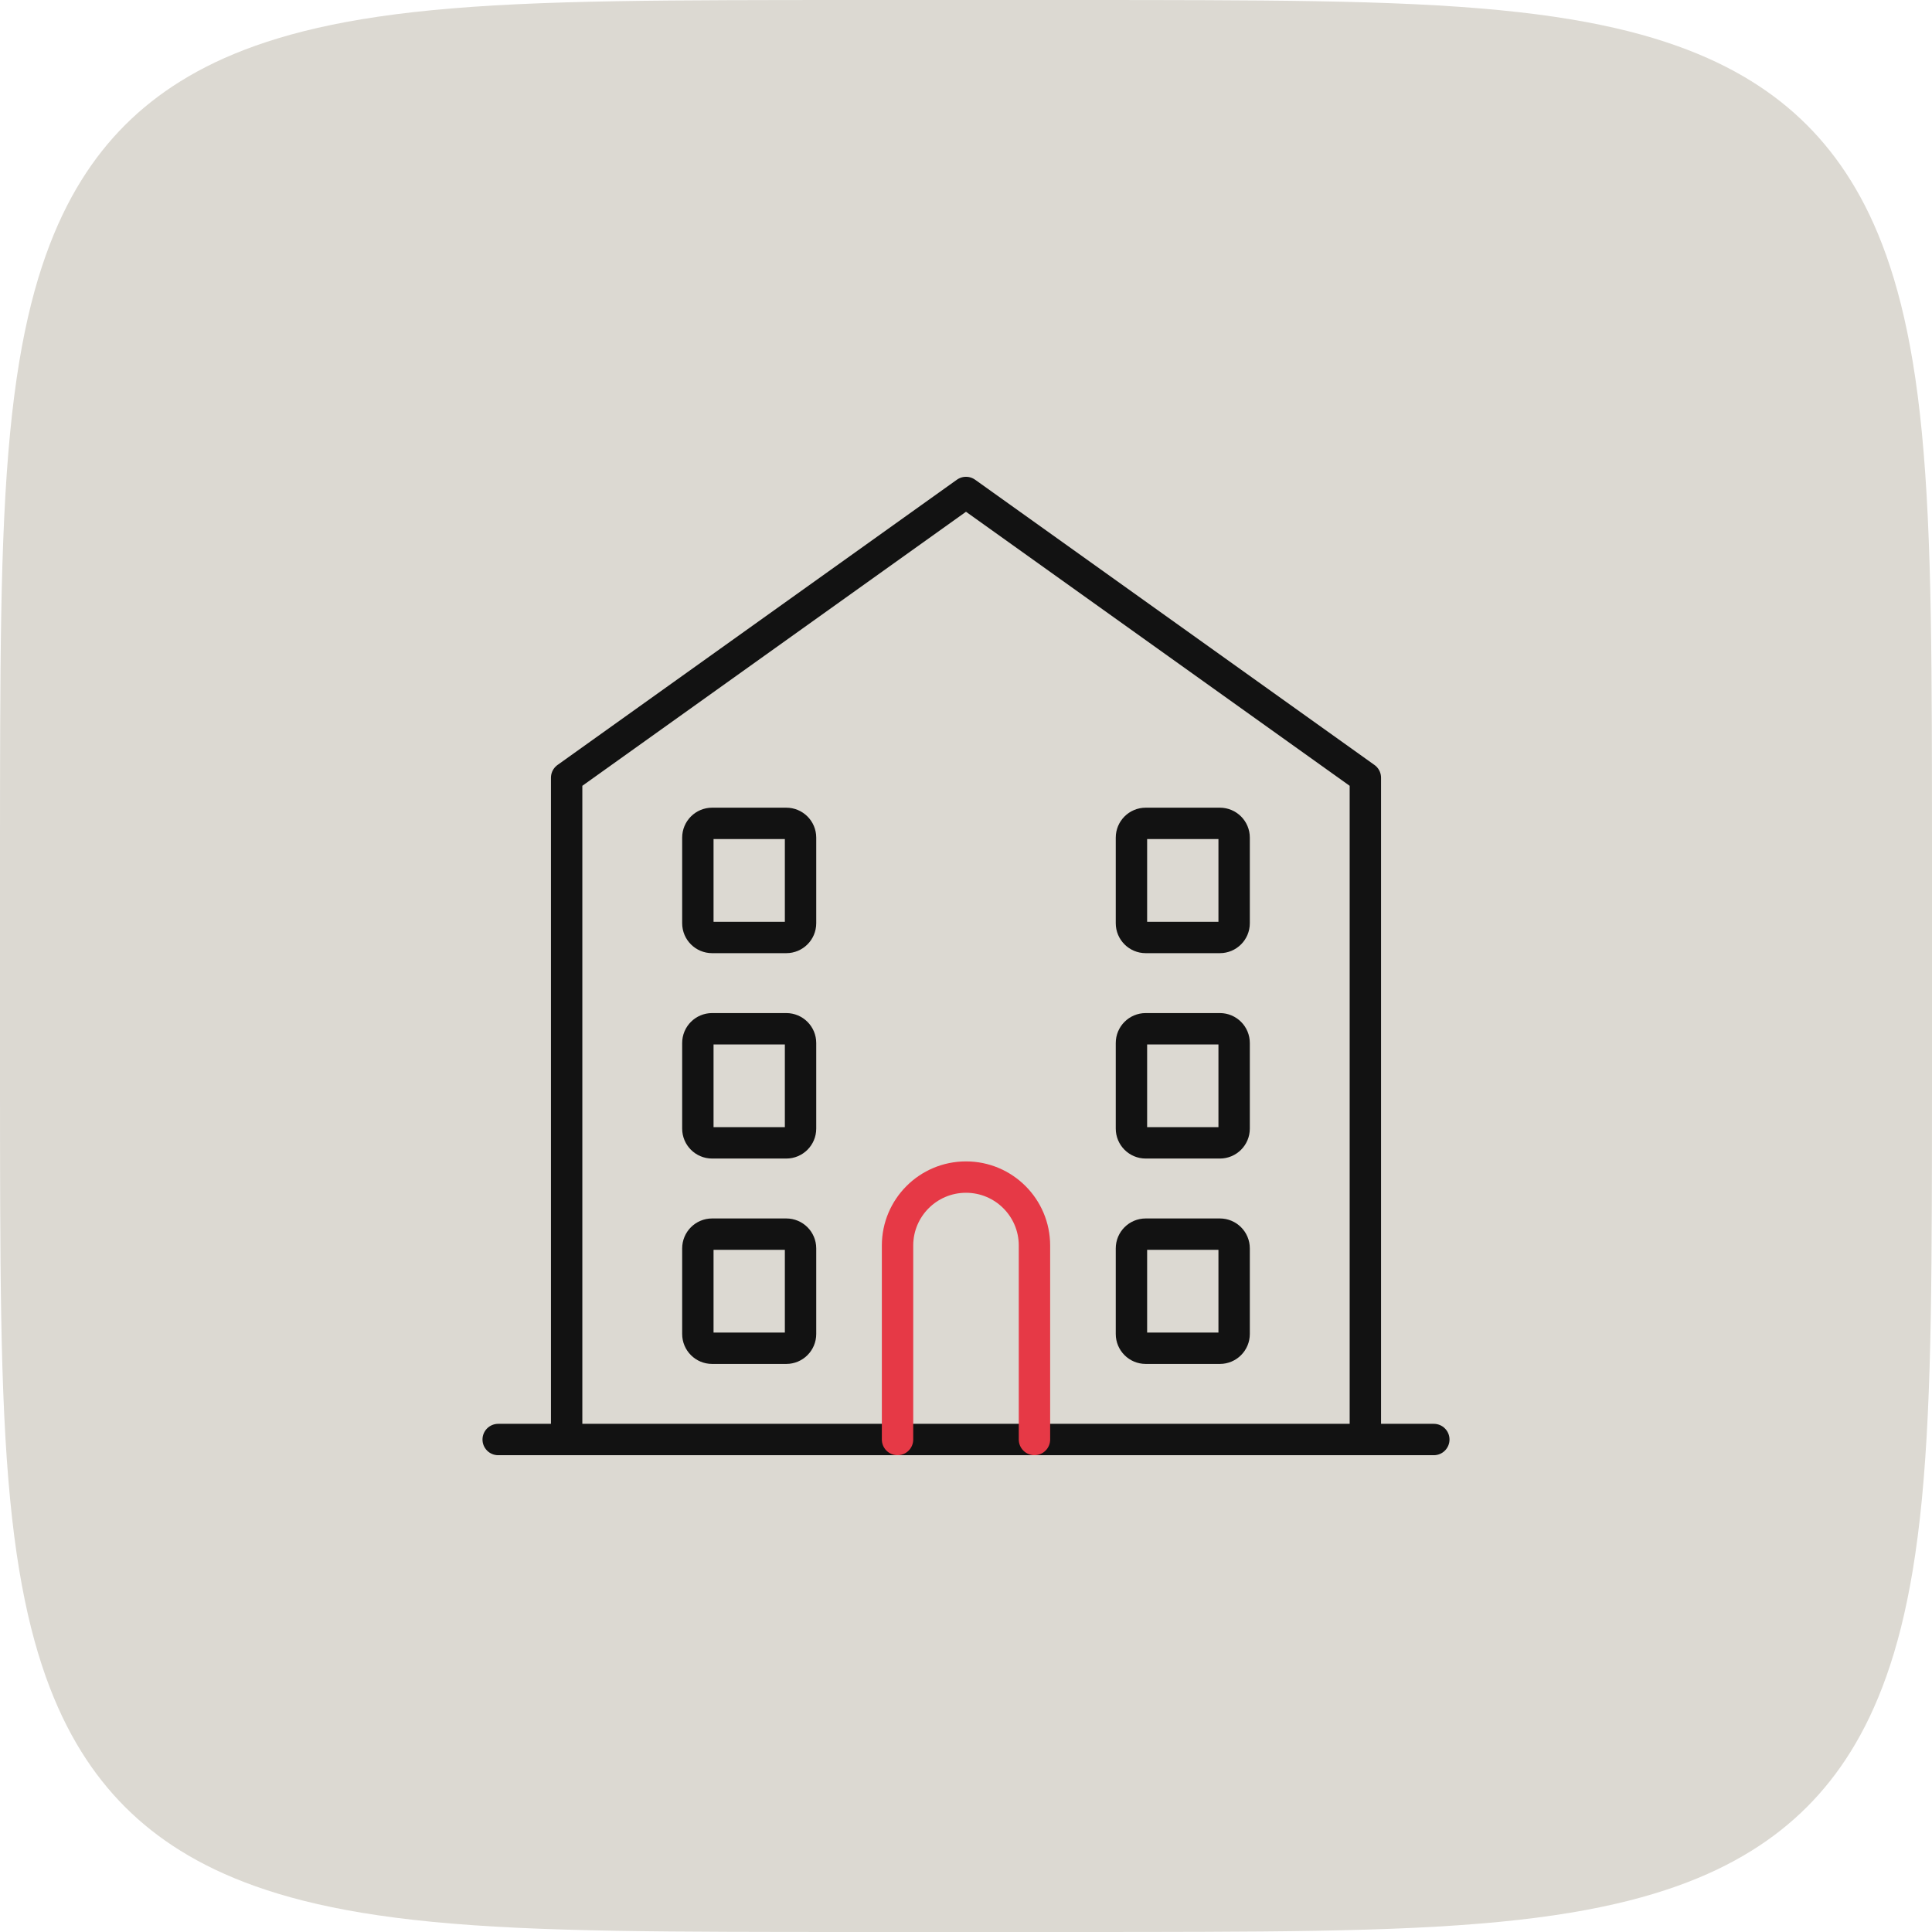
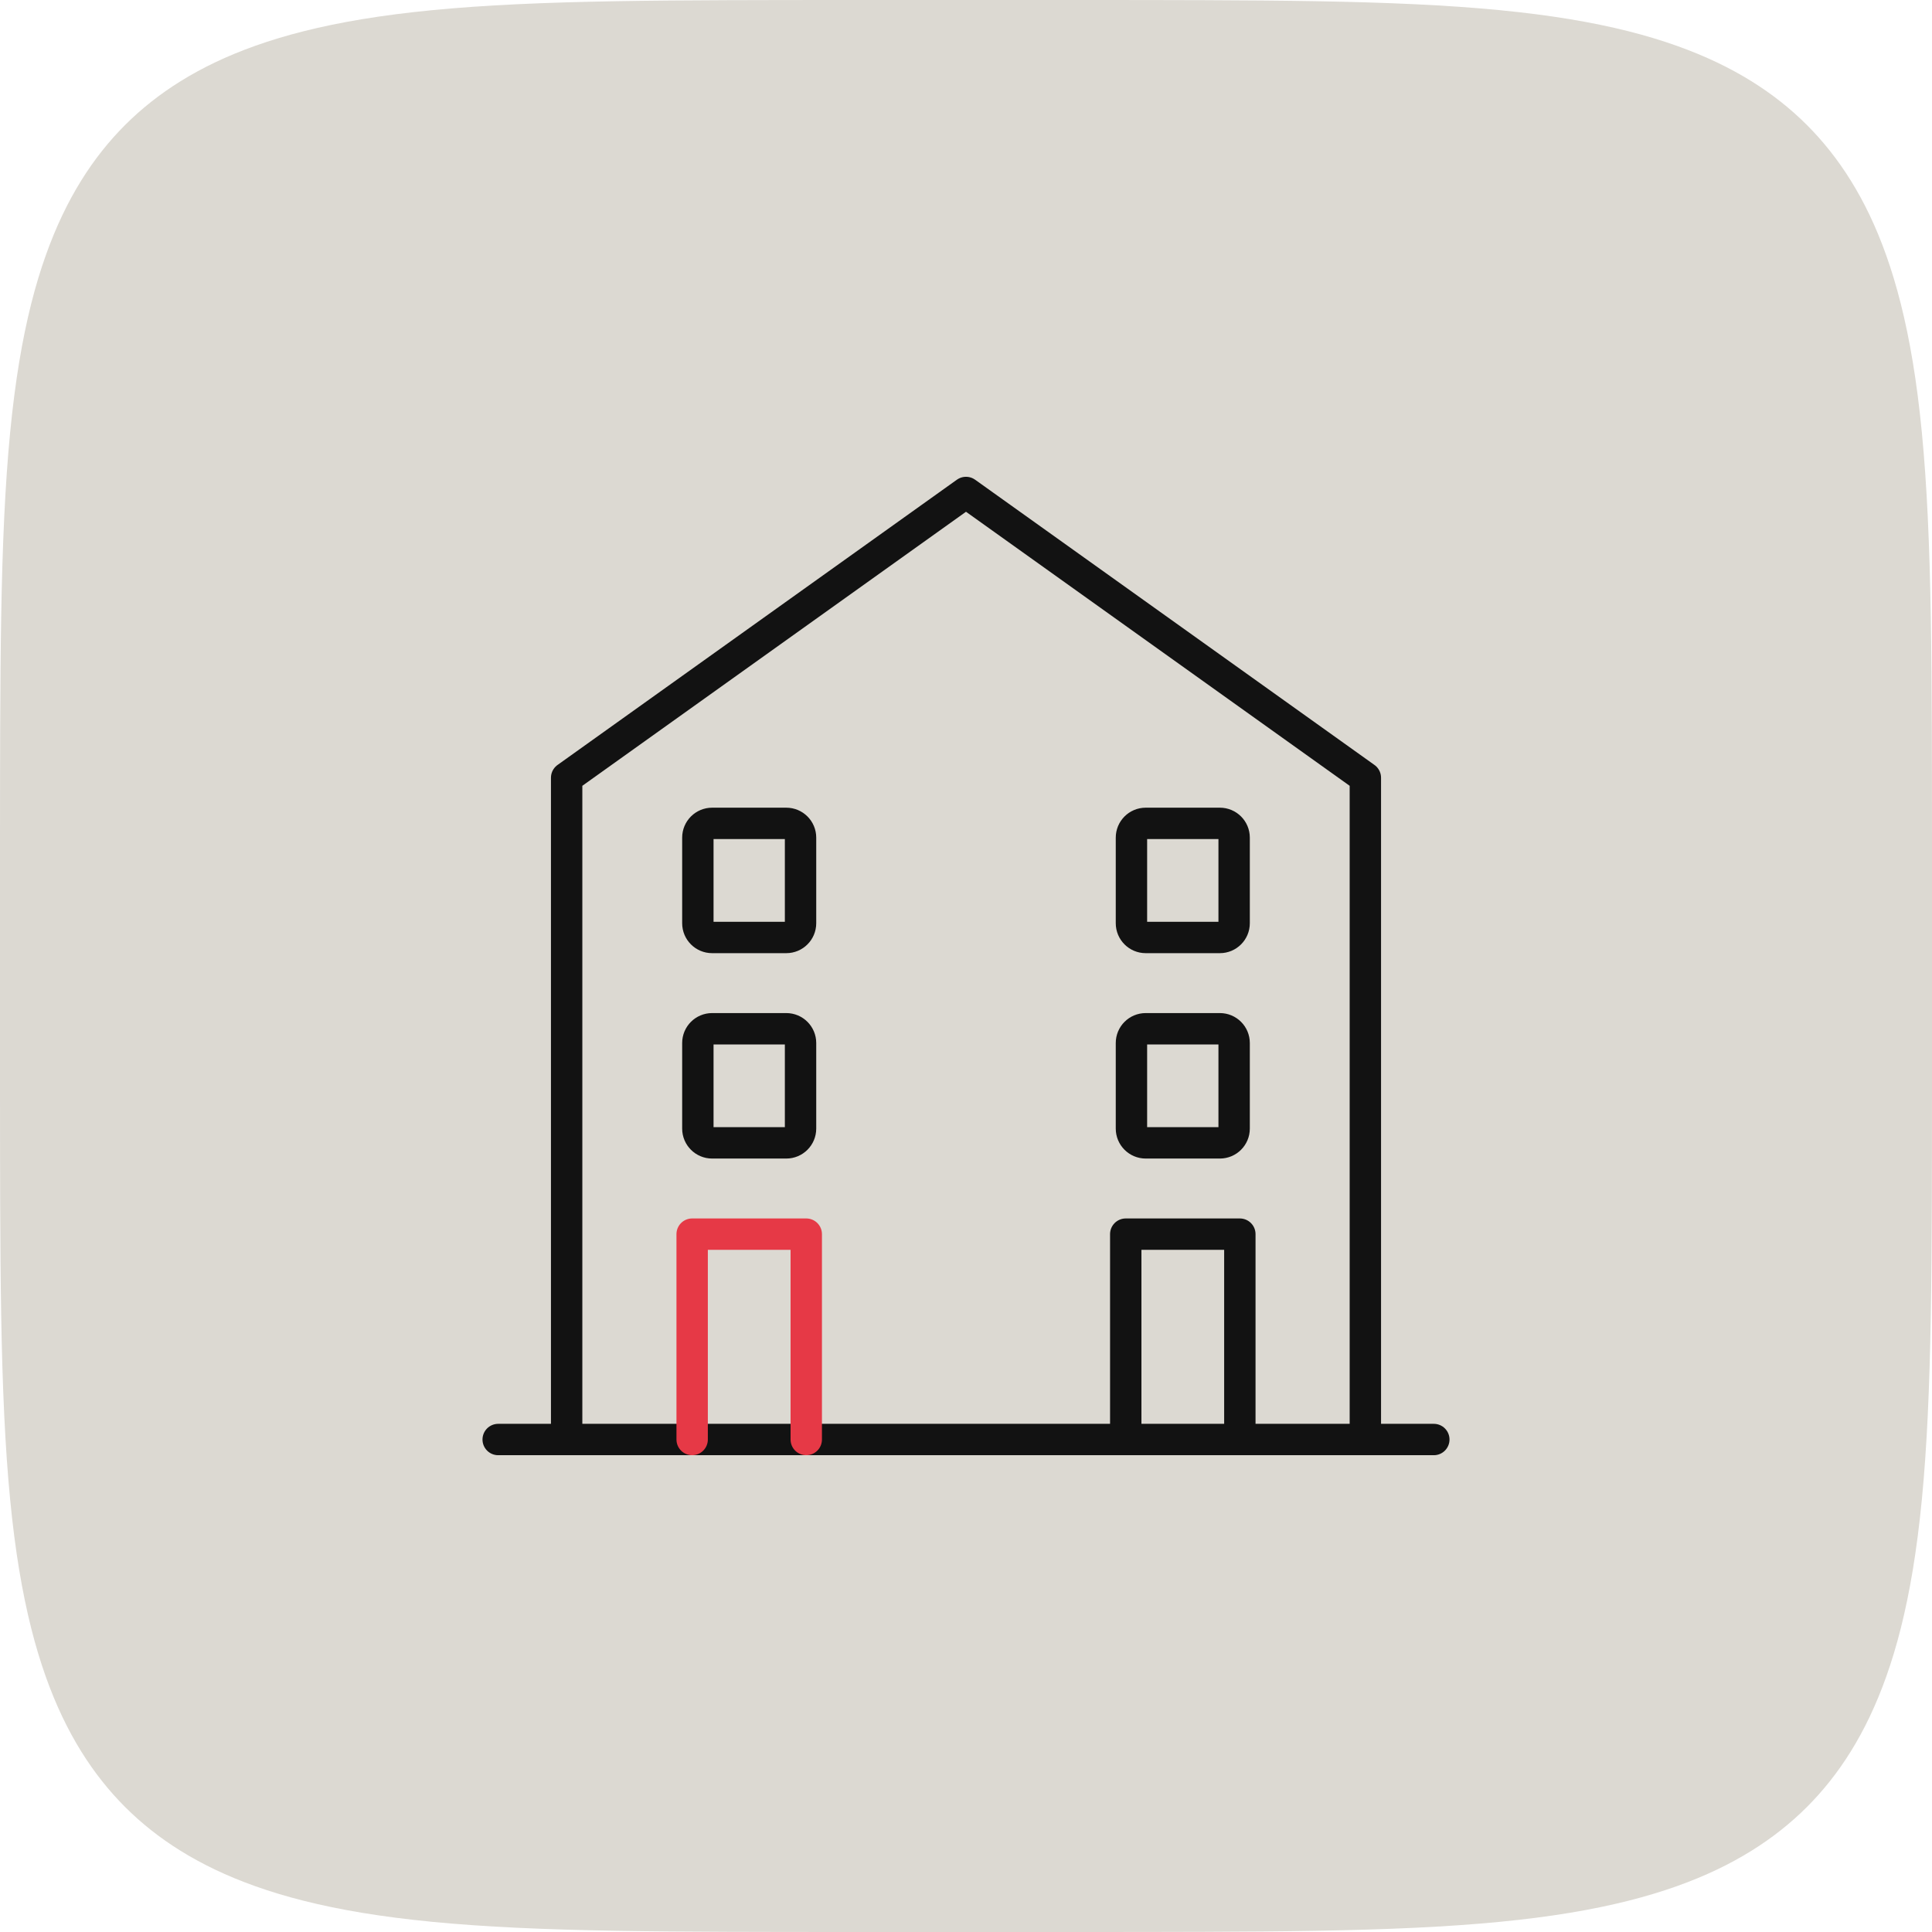
<svg xmlns="http://www.w3.org/2000/svg" id="oa-civic-line-housing-option-b-tile-rounded-newsprint-two-color" data-id="Housing-Option-B" width="128" height="128" viewBox="0 0 128 128">
  <path id="oa-civic-line-housing-option-b-tile-rounded-newsprint-two-color-tile" data-part="tile" d="M128 64C128 66.676 128 69.351 128 72.007C127.999 74.664 127.998 77.3 127.988 79.853C127.978 82.406 127.96 84.875 127.92 87.203C127.879 89.531 127.816 91.717 127.72 93.739C127.624 95.762 127.495 97.622 127.33 99.327C127.165 101.031 126.964 102.581 126.731 103.996C126.497 105.411 126.23 106.692 125.936 107.863C125.641 109.034 125.319 110.095 124.972 111.07C124.626 112.044 124.256 112.932 123.865 113.753C123.473 114.574 123.06 115.328 122.624 116.03C122.189 116.732 121.731 117.383 121.247 117.994C120.764 118.605 120.255 119.176 119.715 119.716C119.175 120.256 118.603 120.765 117.992 121.248C117.381 121.732 116.731 122.189 116.028 122.625C115.326 123.061 114.572 123.474 113.752 123.866C112.931 124.257 112.043 124.627 111.068 124.973C110.094 125.319 109.032 125.641 107.861 125.936C106.69 126.23 105.41 126.497 103.995 126.731C102.58 126.965 101.03 127.165 99.326 127.33C97.621 127.495 95.762 127.624 93.739 127.72C91.716 127.816 89.53 127.879 87.203 127.92C84.875 127.96 82.406 127.978 79.853 127.988C77.3 127.998 74.664 127.999 72.007 128C69.351 128 66.676 128 64 128C61.324 128 58.649 128 55.993 128C53.336 127.999 50.7 127.998 48.147 127.988C45.594 127.978 43.125 127.96 40.797 127.92C38.469 127.879 36.283 127.816 34.261 127.72C32.238 127.624 30.378 127.495 28.673 127.33C26.969 127.165 25.419 126.964 24.004 126.731C22.589 126.497 21.308 126.23 20.137 125.936C18.966 125.641 17.905 125.319 16.93 124.972C15.956 124.626 15.068 124.256 14.247 123.865C13.426 123.473 12.672 123.06 11.97 122.624C11.268 122.189 10.617 121.731 10.006 121.247C9.395 120.764 8.824 120.255 8.284 119.715C7.744 119.175 7.235 118.603 6.752 117.992C6.268 117.381 5.811 116.731 5.375 116.028C4.939 115.326 4.526 114.572 4.134 113.752C3.743 112.931 3.373 112.043 3.027 111.068C2.681 110.094 2.359 109.032 2.064 107.861C1.77 106.69 1.503 105.41 1.269 103.995C1.035 102.58 0.835 101.03 0.67 99.326C0.505 97.621 0.376 95.762 0.28 93.739C0.184 91.716 0.121 89.53 0.08 87.203C0.04 84.875 0.022 82.406 0.012 79.853C0.002 77.3 0.001 74.664 0 72.007C0 69.351 0 66.676 0 64C0 61.324 0 58.649 0 55.993C0.001 53.336 0.002 50.7 0.012 48.147C0.022 45.594 0.04 43.125 0.08 40.797C0.121 38.469 0.184 36.283 0.28 34.261C0.376 32.238 0.505 30.378 0.67 28.673C0.835 26.969 1.036 25.419 1.269 24.004C1.503 22.589 1.77 21.308 2.064 20.137C2.359 18.966 2.681 17.905 3.028 16.93C3.374 15.956 3.744 15.068 4.135 14.247C4.527 13.426 4.94 12.672 5.376 11.97C5.811 11.268 6.269 10.617 6.753 10.006C7.236 9.395 7.745 8.824 8.285 8.284C8.825 7.744 9.397 7.235 10.008 6.752C10.619 6.268 11.269 5.811 11.972 5.375C12.674 4.939 13.428 4.526 14.248 4.134C15.069 3.743 15.957 3.373 16.932 3.027C17.906 2.681 18.968 2.359 20.139 2.064C21.31 1.77 22.59 1.503 24.005 1.269C25.42 1.035 26.97 0.835 28.674 0.67C30.379 0.505 32.238 0.376 34.261 0.28C36.284 0.184 38.47 0.121 40.797 0.08C43.125 0.04 45.594 0.022 48.147 0.012C50.7 0.002 53.336 0.001 55.993 0C58.649 0 61.324 0 64 0C66.676 0 69.351 0 72.007 0C74.664 0.001 77.3 0.002 79.853 0.012C82.406 0.022 84.875 0.04 87.203 0.08C89.531 0.121 91.717 0.184 93.739 0.28C95.762 0.376 97.622 0.505 99.327 0.67C101.031 0.835 102.581 1.036 103.996 1.269C105.411 1.503 106.692 1.77 107.863 2.064C109.034 2.359 110.095 2.681 111.07 3.028C112.044 3.374 112.932 3.744 113.753 4.135C114.574 4.527 115.328 4.94 116.03 5.376C116.732 5.811 117.383 6.269 117.994 6.753C118.605 7.236 119.176 7.745 119.716 8.285C120.256 8.825 120.765 9.397 121.248 10.008C121.732 10.619 122.189 11.269 122.625 11.972C123.061 12.674 123.474 13.428 123.866 14.248C124.257 15.069 124.627 15.957 124.973 16.932C125.319 17.906 125.641 18.968 125.936 20.139C126.23 21.31 126.497 22.59 126.731 24.005C126.965 25.42 127.165 26.97 127.33 28.674C127.495 30.379 127.624 32.238 127.72 34.261C127.816 36.284 127.879 38.47 127.92 40.797C127.96 43.125 127.978 45.594 127.988 48.147C127.998 50.7 127.999 53.336 128 55.993C128 58.649 128 61.324 128 64Z" fill="#DCD9D2" />
  <g id="oa-civic-line-housing-option-b-tile-rounded-newsprint-two-color-icon" data-part="icon" transform="matrix(0.6204 0 0 0.6204 24.2944 24.2944)">
    <g id="oa-civic-line-housing-option-b-tile-rounded-newsprint-two-color-base" data-part="base">
      <polyline points="21.353,114.567 21.353,43.895 64,13.433 106.647,43.895 106.647,114.567" fill="none" stroke="#121212" stroke-width="3.351" stroke-linecap="round" stroke-linejoin="round" />
      <rect x="35.365" y="48.769" width="10.966" height="12.185" rx="1.523" fill="none" stroke="#121212" stroke-width="3.351" stroke-linecap="round" stroke-linejoin="round" />
      <rect x="81.668" y="48.769" width="10.966" height="12.185" rx="1.523" fill="none" stroke="#121212" stroke-width="3.351" stroke-linecap="round" stroke-linejoin="round" />
      <rect x="35.365" y="70.702" width="10.966" height="12.185" rx="1.523" fill="none" stroke="#121212" stroke-width="3.351" stroke-linecap="round" stroke-linejoin="round" />
      <rect x="81.668" y="70.702" width="10.966" height="12.185" rx="1.523" fill="none" stroke="#121212" stroke-width="3.351" stroke-linecap="round" stroke-linejoin="round" />
-       <rect x="35.365" y="92.635" width="10.966" height="12.185" rx="1.523" fill="none" stroke="#121212" stroke-width="3.351" stroke-linecap="round" stroke-linejoin="round" />
-       <rect x="81.668" y="92.635" width="10.966" height="12.185" rx="1.523" fill="none" stroke="#121212" stroke-width="3.351" stroke-linecap="round" stroke-linejoin="round" />
+       <polyline points="81.059,114.567 81.059,92.635 93.244,92.635 93.244,114.567" fill="none" stroke="#121212" stroke-width="3.351" stroke-linecap="round" stroke-linejoin="round" />
      <line x1="14.042" y1="114.567" x2="113.958" y2="114.567" fill="none" stroke="#121212" stroke-width="3.351" stroke-linecap="round" stroke-linejoin="round" />
    </g>
    <g id="oa-civic-line-housing-option-b-tile-rounded-newsprint-two-color-accent" data-part="accent">
-       <path d="M56.689 114.567 L56.689 93.853 A7.311 7.311 0 0 1 71.311 93.853 L71.311 114.567" fill="none" stroke="#E63946" stroke-width="3.351" stroke-linecap="round" stroke-linejoin="round" />
+       <polyline points="34.756,114.567 34.756,92.635 46.941,92.635 46.941,114.567" fill="none" stroke="#E63946" stroke-width="3.351" stroke-linecap="round" stroke-linejoin="round" />
    </g>
  </g>
</svg>
